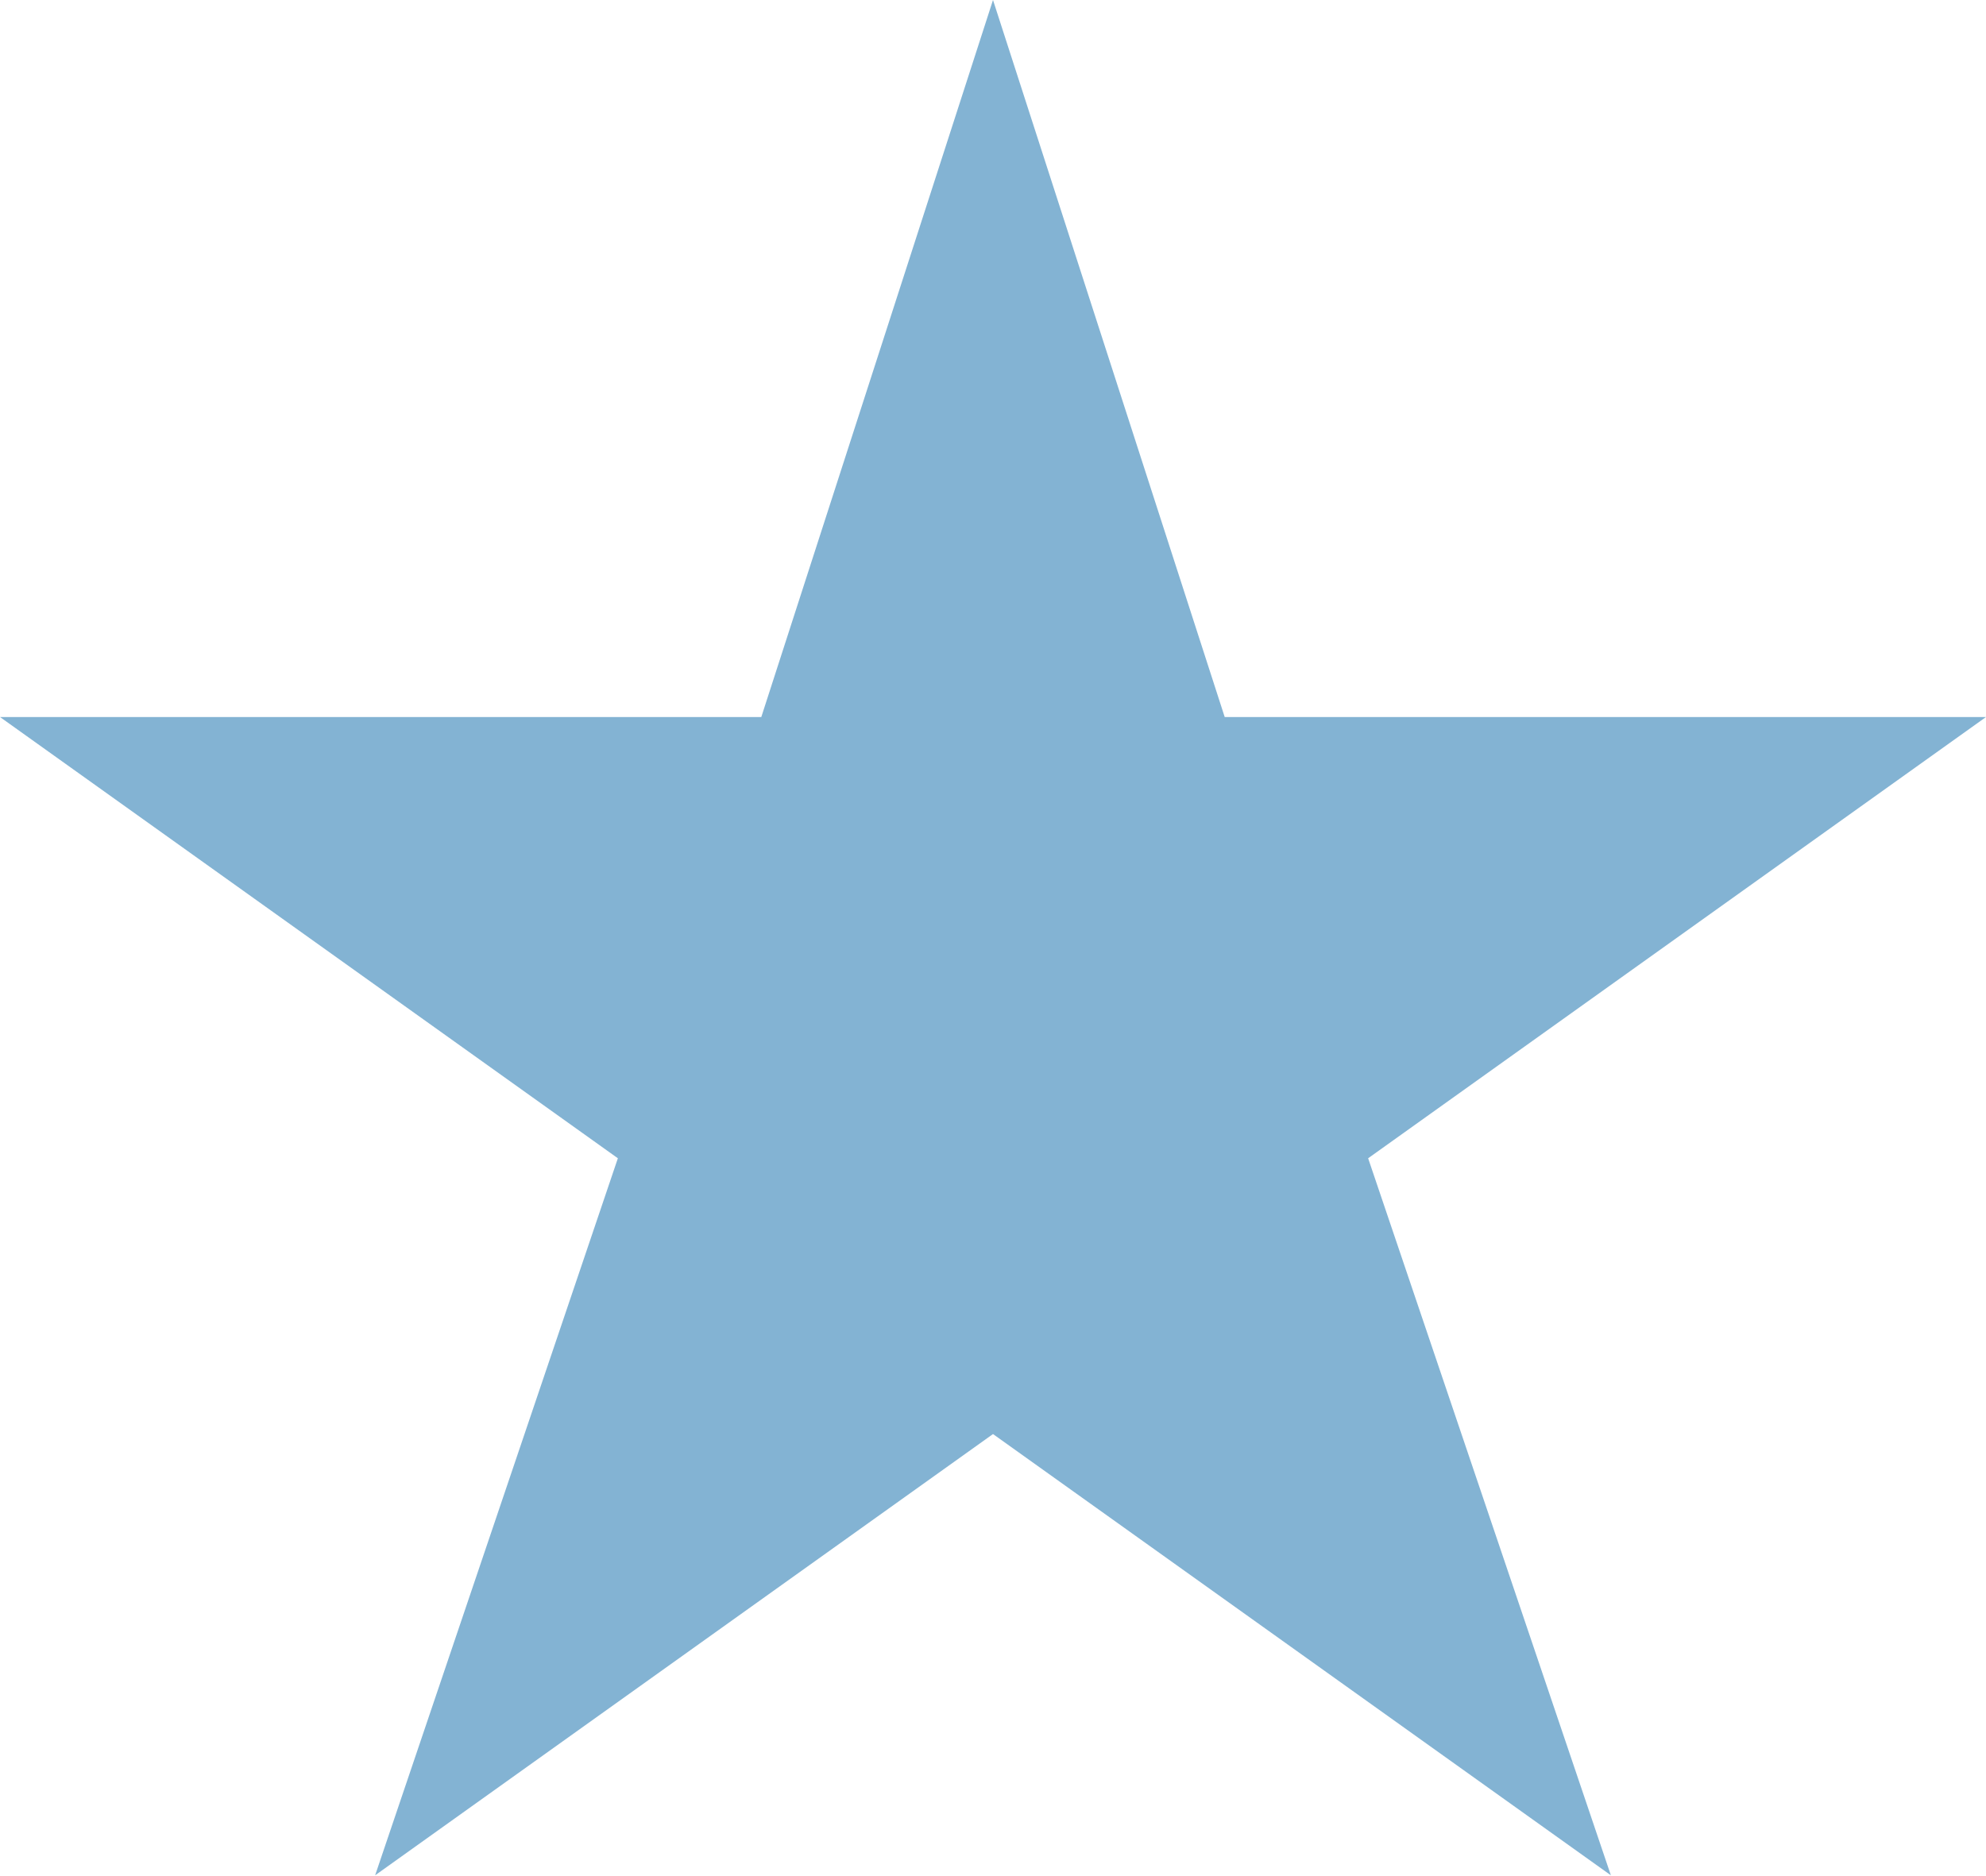
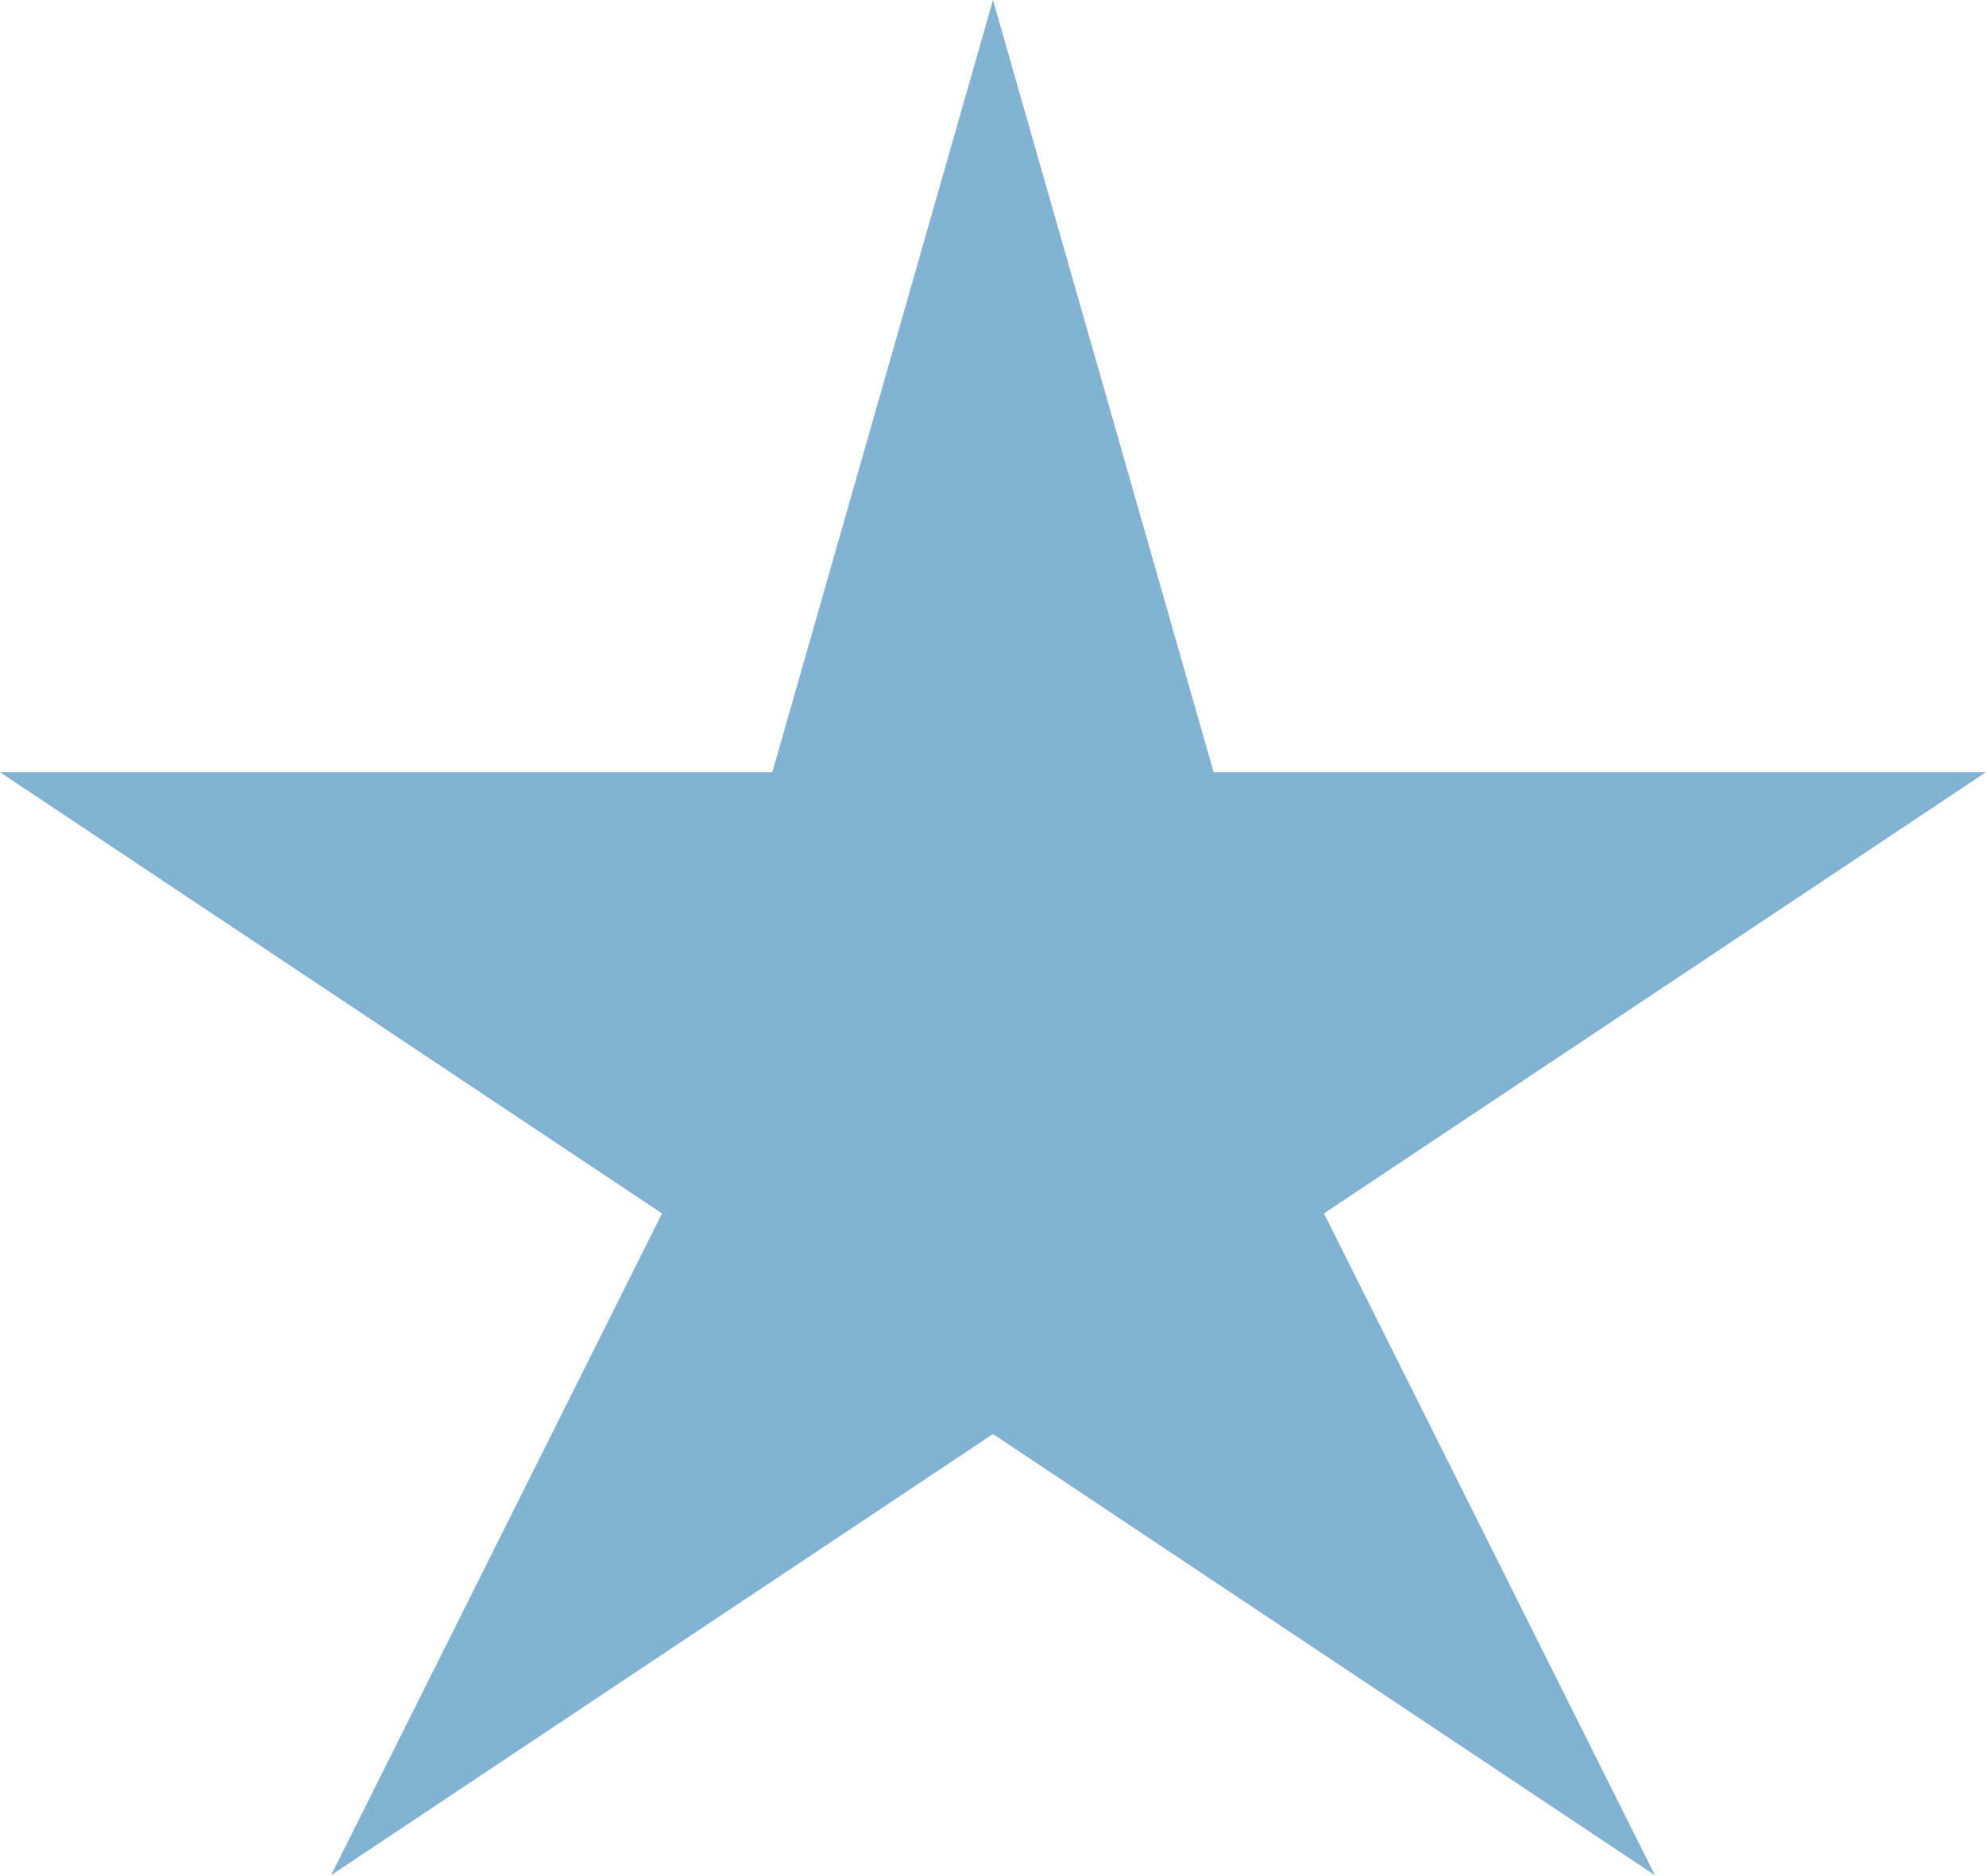
- <svg xmlns="http://www.w3.org/2000/svg" width="18" height="17" viewBox="0 0 18 17" fill="none">
-   <path d="M9 0L11.1 6.5H18L12.4 10.5L14.6 17L9 13L3.4 17L5.6 10.5L0 6.5H6.9L9 0Z" fill="#83B3D3" />
+ <svg xmlns="http://www.w3.org/2000/svg" width="18" height="17" fill="none">
+   <path d="m9 0 2 7h7l-6 4 3 6-6-4-6 4 3-6-6-4h7l2-7Z" fill="#83B3D3" />
</svg>
